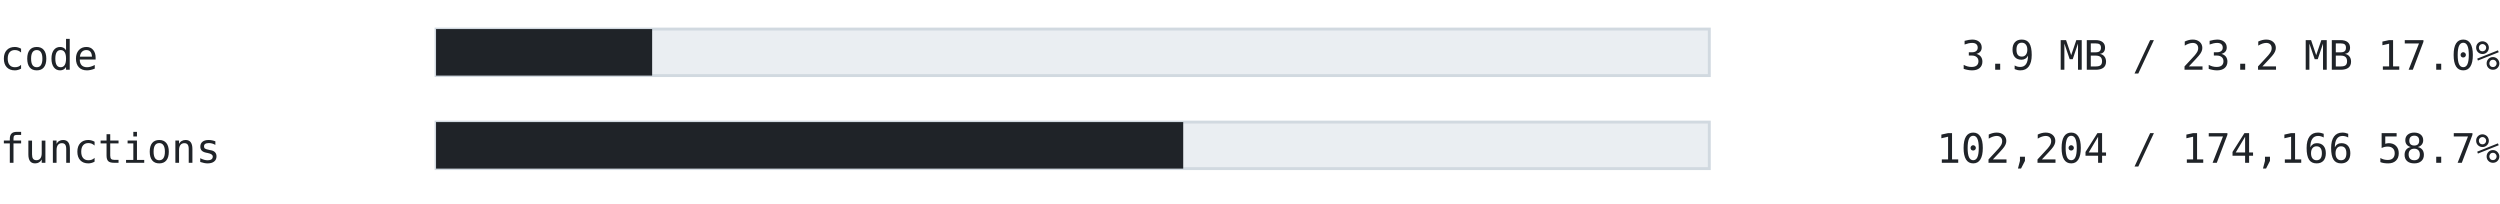
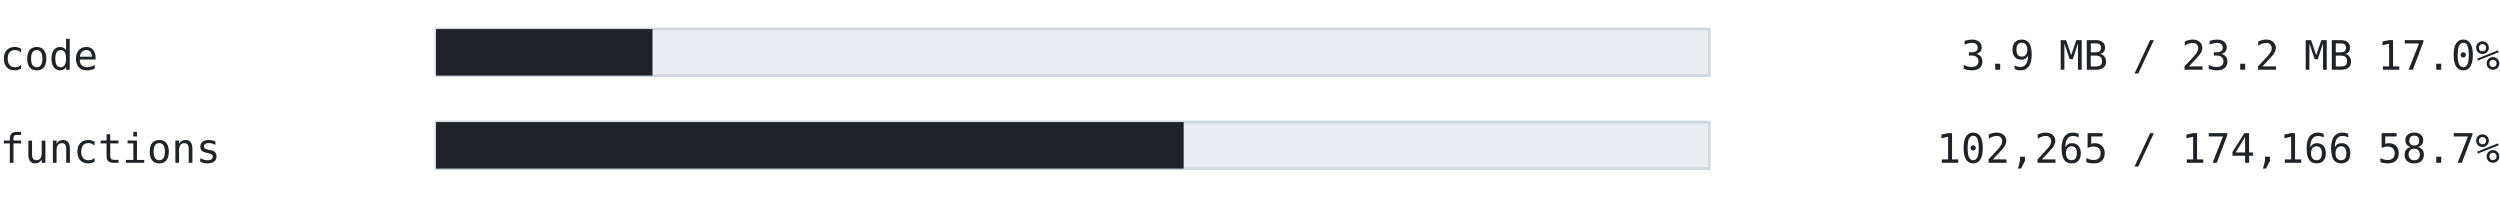
<svg xmlns="http://www.w3.org/2000/svg" width="860" height="70" viewBox="0 0 860 70" font-family="ui-monospace, SFMono-Regular, 'Cascadia Mono', Consolas, 'DejaVu Sans Mono', monospace">
  <text x="0" y="24" font-size="14" fill="#1f2328" text-anchor="start" font-weight="normal">code</text>
  <rect x="150" y="10" width="438" height="16" fill="#eaeef2" stroke="#d1d9e0" />
-   <rect x="150" y="10" width="74.338" height="16" fill="#1f2328" />
+   <rect x="150" y="10" width="74.454" height="16" fill="#1f2328" />
  <text x="860" y="24" font-size="14" fill="#1f2328" text-anchor="end" font-weight="normal">3.9 MB / 23.2 MB  17.0%</text>
  <text x="0" y="56" font-size="14" fill="#1f2328" text-anchor="start" font-weight="normal">functions</text>
  <rect x="150" y="42" width="438" height="16" fill="#eaeef2" stroke="#d1d9e0" />
-   <rect x="150" y="42" width="257.027" height="16" fill="#1f2328" />
-   <text x="860" y="56" font-size="14" fill="#1f2328" text-anchor="end" font-weight="normal">102,204 / 174,166  58.7%</text>
+   <rect x="150" y="42" width="257.18" height="16" fill="#1f2328" />
+   <text x="860" y="56" font-size="14" fill="#1f2328" text-anchor="end" font-weight="normal">102,265 / 174,166  58.7%</text>
</svg>
